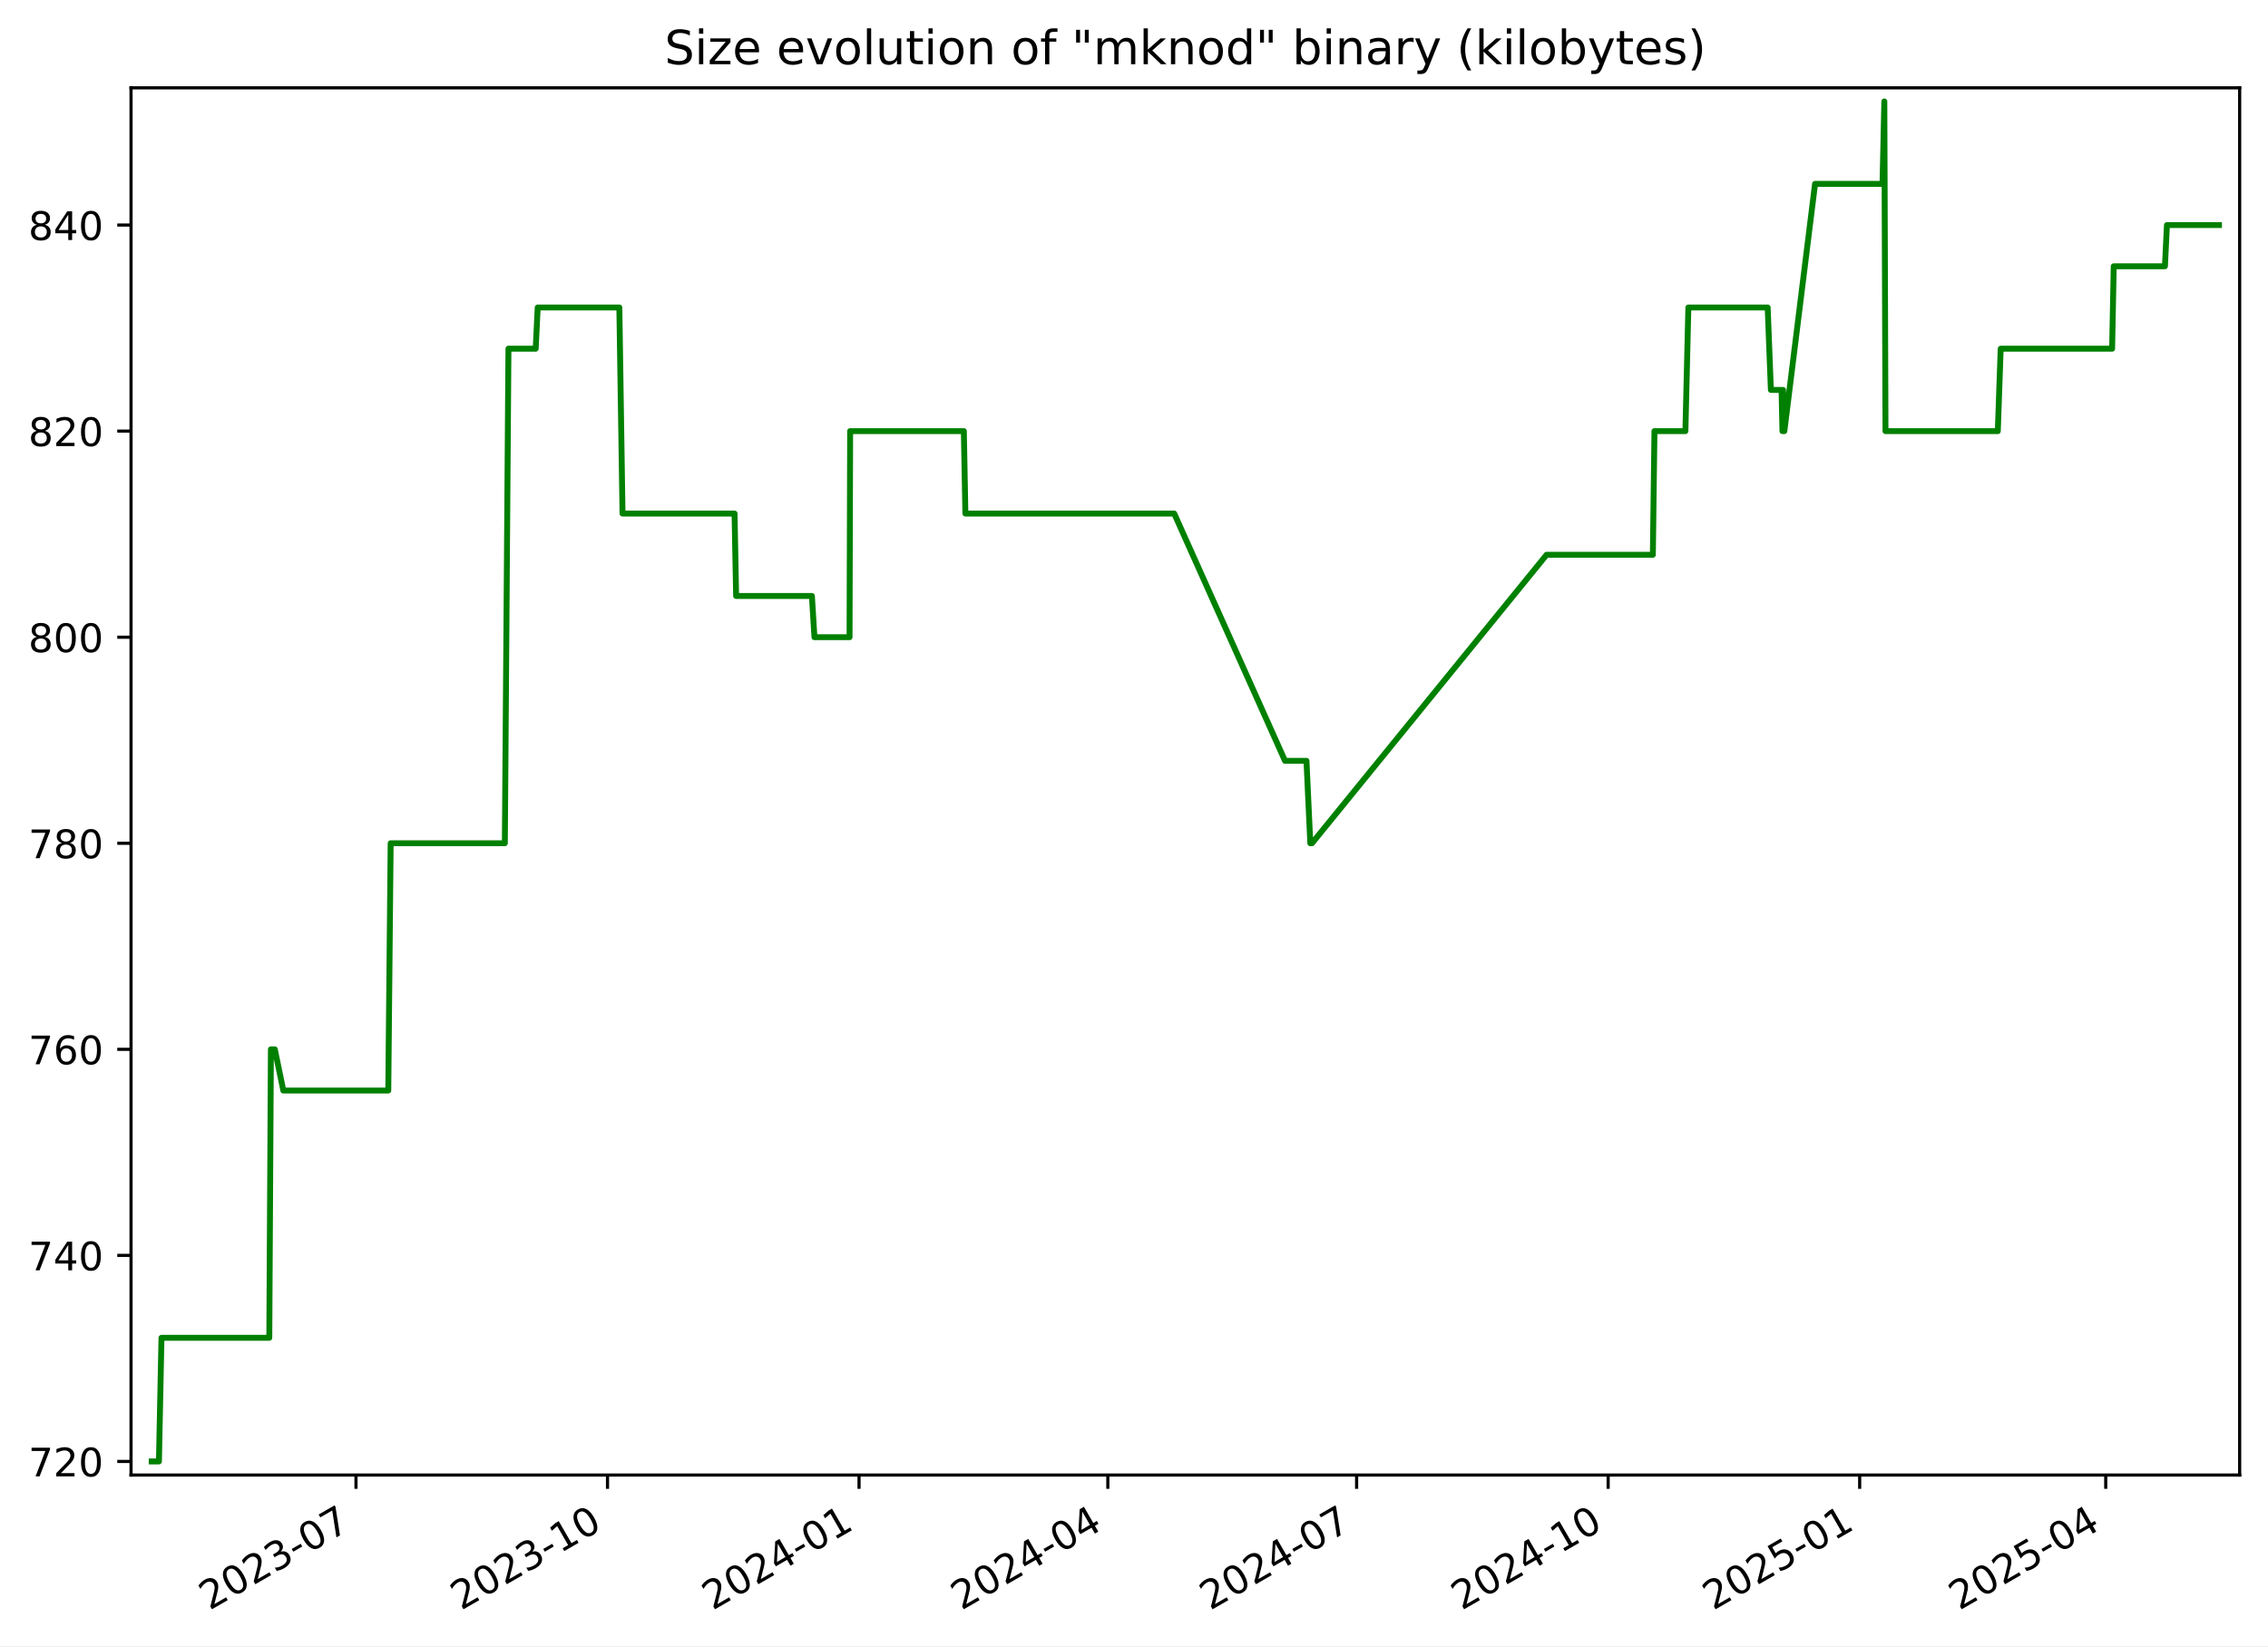
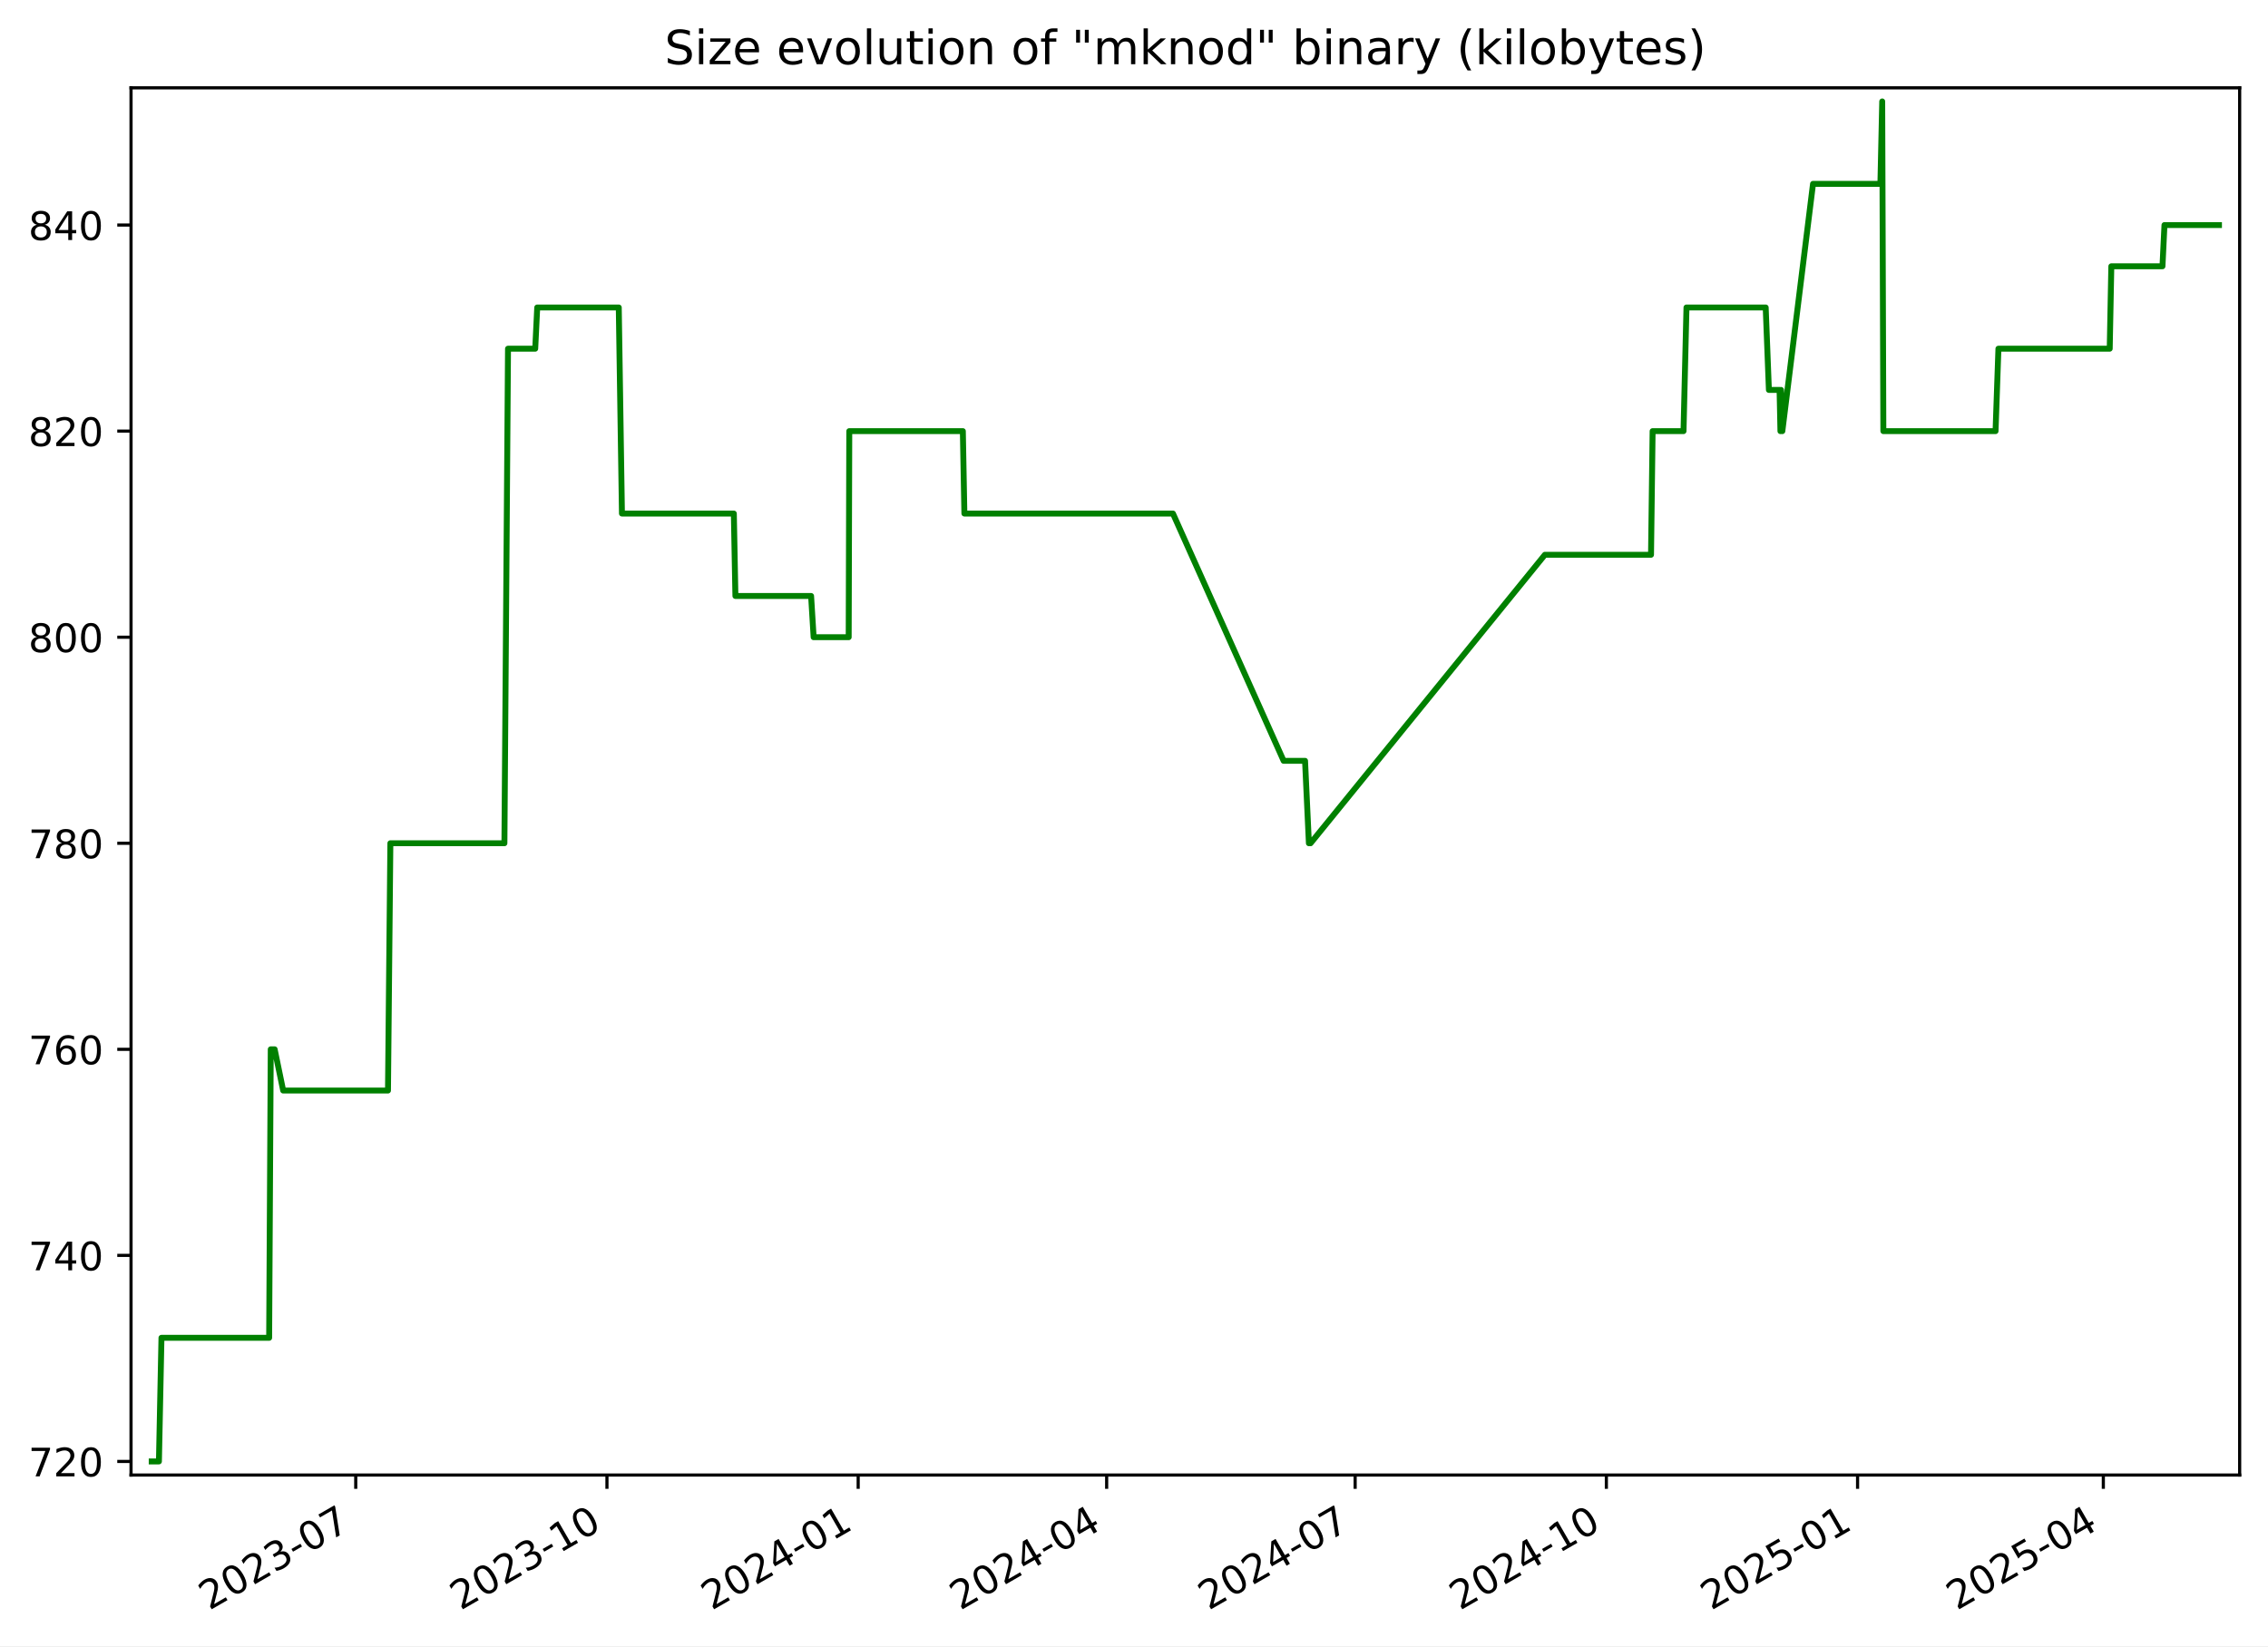
<svg xmlns="http://www.w3.org/2000/svg" xmlns:xlink="http://www.w3.org/1999/xlink" width="576.168pt" height="418.303pt" viewBox="0 0 576.168 418.303" version="1.1">
  <defs>
    <style type="text/css">*{stroke-linejoin: round; stroke-linecap: butt}</style>
  </defs>
  <g id="figure_1">
    <g id="patch_1">
      <path d="M -0 418.303  L 576.168 418.303  L 576.168 0  L -0 0  z " style="fill: #ffffff" />
    </g>
    <g id="axes_1">
      <g id="patch_2">
        <path d="M 33.288 374.83  L 568.967 374.83  L 568.967 22.318  L 33.288 22.318  z " style="fill: #ffffff" />
      </g>
      <g id="matplotlib.axis_1">
        <g id="xtick_1">
          <g id="line2d_1">
            <defs>
-               <path id="mc7e0e7c58a" d="M 0 0  L 0 3.5  " style="stroke: #000000; stroke-width: 0.8" />
+               <path id="meb35d618e5" d="M 0 0  L 0 3.5  " style="stroke: #000000; stroke-width: 0.8" />
            </defs>
            <g>
-               <use xlink:href="#mc7e0e7c58a" x="90.436" y="374.83" style="stroke: #000000; stroke-width: 0.8" />
+               <use xlink:href="#meb35d618e5" x="90.372" y="374.83" style="stroke: #000000; stroke-width: 0.8" />
            </g>
          </g>
          <g id="text_1">
-             <g transform="translate(53.21115 409.302) rotate(-30) scale(0.1 -0.1)">
+             <g transform="translate(53.14752 409.302) rotate(-30) scale(0.1 -0.1)">
              <defs>
                <path id="DejaVuSans-32" d="M 1228 531  L 3431 531  L 3431 0  L 469 0  L 469 531  Q 828 903 1448 1529  Q 2069 2156 2228 2338  Q 2531 2678 2651 2914  Q 2772 3150 2772 3378  Q 2772 3750 2511 3984  Q 2250 4219 1831 4219  Q 1534 4219 1204 4116  Q 875 4013 500 3803  L 500 4441  Q 881 4594 1212 4672  Q 1544 4750 1819 4750  Q 2544 4750 2975 4387  Q 3406 4025 3406 3419  Q 3406 3131 3298 2873  Q 3191 2616 2906 2266  Q 2828 2175 2409 1742  Q 1991 1309 1228 531  z " transform="scale(0.015625)" />
                <path id="DejaVuSans-30" d="M 2034 4250  Q 1547 4250 1301 3770  Q 1056 3291 1056 2328  Q 1056 1369 1301 889  Q 1547 409 2034 409  Q 2525 409 2770 889  Q 3016 1369 3016 2328  Q 3016 3291 2770 3770  Q 2525 4250 2034 4250  z M 2034 4750  Q 2819 4750 3233 4129  Q 3647 3509 3647 2328  Q 3647 1150 3233 529  Q 2819 -91 2034 -91  Q 1250 -91 836 529  Q 422 1150 422 2328  Q 422 3509 836 4129  Q 1250 4750 2034 4750  z " transform="scale(0.015625)" />
                <path id="DejaVuSans-33" d="M 2597 2516  Q 3050 2419 3304 2112  Q 3559 1806 3559 1356  Q 3559 666 3084 287  Q 2609 -91 1734 -91  Q 1441 -91 1130 -33  Q 819 25 488 141  L 488 750  Q 750 597 1062 519  Q 1375 441 1716 441  Q 2309 441 2620 675  Q 2931 909 2931 1356  Q 2931 1769 2642 2001  Q 2353 2234 1838 2234  L 1294 2234  L 1294 2753  L 1863 2753  Q 2328 2753 2575 2939  Q 2822 3125 2822 3475  Q 2822 3834 2567 4026  Q 2313 4219 1838 4219  Q 1578 4219 1281 4162  Q 984 4106 628 3988  L 628 4550  Q 988 4650 1302 4700  Q 1616 4750 1894 4750  Q 2613 4750 3031 4423  Q 3450 4097 3450 3541  Q 3450 3153 3228 2886  Q 3006 2619 2597 2516  z " transform="scale(0.015625)" />
                <path id="DejaVuSans-2d" d="M 313 2009  L 1997 2009  L 1997 1497  L 313 1497  L 313 2009  z " transform="scale(0.015625)" />
                <path id="DejaVuSans-37" d="M 525 4666  L 3525 4666  L 3525 4397  L 1831 0  L 1172 0  L 2766 4134  L 525 4134  L 525 4666  z " transform="scale(0.015625)" />
              </defs>
              <use xlink:href="#DejaVuSans-32" />
              <use xlink:href="#DejaVuSans-30" x="63.623" />
              <use xlink:href="#DejaVuSans-32" x="127.246" />
              <use xlink:href="#DejaVuSans-33" x="190.869" />
              <use xlink:href="#DejaVuSans-2d" x="254.492" />
              <use xlink:href="#DejaVuSans-30" x="290.576" />
              <use xlink:href="#DejaVuSans-37" x="354.199" />
            </g>
          </g>
        </g>
        <g id="xtick_2">
          <g id="line2d_2">
            <g>
-               <use xlink:href="#mc7e0e7c58a" x="154.334" y="374.83" style="stroke: #000000; stroke-width: 0.8" />
+               <use xlink:href="#meb35d618e5" x="154.192" y="374.83" style="stroke: #000000; stroke-width: 0.8" />
            </g>
          </g>
          <g id="text_2">
-             <g transform="translate(117.1092 409.302) rotate(-30) scale(0.1 -0.1)">
+             <g transform="translate(116.9672 409.302) rotate(-30) scale(0.1 -0.1)">
              <defs>
                <path id="DejaVuSans-31" d="M 794 531  L 1825 531  L 1825 4091  L 703 3866  L 703 4441  L 1819 4666  L 2450 4666  L 2450 531  L 3481 531  L 3481 0  L 794 0  L 794 531  z " transform="scale(0.015625)" />
              </defs>
              <use xlink:href="#DejaVuSans-32" />
              <use xlink:href="#DejaVuSans-30" x="63.623" />
              <use xlink:href="#DejaVuSans-32" x="127.246" />
              <use xlink:href="#DejaVuSans-33" x="190.869" />
              <use xlink:href="#DejaVuSans-2d" x="254.492" />
              <use xlink:href="#DejaVuSans-31" x="290.576" />
              <use xlink:href="#DejaVuSans-30" x="354.199" />
            </g>
          </g>
        </g>
        <g id="xtick_3">
          <g id="line2d_3">
            <g>
-               <use xlink:href="#mc7e0e7c58a" x="218.232" y="374.83" style="stroke: #000000; stroke-width: 0.8" />
+               <use xlink:href="#meb35d618e5" x="218.012" y="374.83" style="stroke: #000000; stroke-width: 0.8" />
            </g>
          </g>
          <g id="text_3">
-             <g transform="translate(181.0072 409.302) rotate(-30) scale(0.1 -0.1)">
+             <g transform="translate(180.7869 409.302) rotate(-30) scale(0.1 -0.1)">
              <defs>
                <path id="DejaVuSans-34" d="M 2419 4116  L 825 1625  L 2419 1625  L 2419 4116  z M 2253 4666  L 3047 4666  L 3047 1625  L 3713 1625  L 3713 1100  L 3047 1100  L 3047 0  L 2419 0  L 2419 1100  L 313 1100  L 313 1709  L 2253 4666  z " transform="scale(0.015625)" />
              </defs>
              <use xlink:href="#DejaVuSans-32" />
              <use xlink:href="#DejaVuSans-30" x="63.623" />
              <use xlink:href="#DejaVuSans-32" x="127.246" />
              <use xlink:href="#DejaVuSans-34" x="190.869" />
              <use xlink:href="#DejaVuSans-2d" x="254.492" />
              <use xlink:href="#DejaVuSans-30" x="290.576" />
              <use xlink:href="#DejaVuSans-31" x="354.199" />
            </g>
          </g>
        </g>
        <g id="xtick_4">
          <g id="line2d_4">
            <g>
-               <use xlink:href="#mc7e0e7c58a" x="281.436" y="374.83" style="stroke: #000000; stroke-width: 0.8" />
+               <use xlink:href="#meb35d618e5" x="281.138" y="374.83" style="stroke: #000000; stroke-width: 0.8" />
            </g>
          </g>
          <g id="text_4">
-             <g transform="translate(244.2107 409.302) rotate(-30) scale(0.1 -0.1)">
+             <g transform="translate(243.9129 409.302) rotate(-30) scale(0.1 -0.1)">
              <use xlink:href="#DejaVuSans-32" />
              <use xlink:href="#DejaVuSans-30" x="63.623" />
              <use xlink:href="#DejaVuSans-32" x="127.246" />
              <use xlink:href="#DejaVuSans-34" x="190.869" />
              <use xlink:href="#DejaVuSans-2d" x="254.492" />
              <use xlink:href="#DejaVuSans-30" x="290.576" />
              <use xlink:href="#DejaVuSans-34" x="354.199" />
            </g>
          </g>
        </g>
        <g id="xtick_5">
          <g id="line2d_5">
            <g>
-               <use xlink:href="#mc7e0e7c58a" x="344.639" y="374.83" style="stroke: #000000; stroke-width: 0.8" />
+               <use xlink:href="#meb35d618e5" x="344.264" y="374.83" style="stroke: #000000; stroke-width: 0.8" />
            </g>
          </g>
          <g id="text_5">
-             <g transform="translate(307.4142 409.302) rotate(-30) scale(0.1 -0.1)">
+             <g transform="translate(307.0388 409.302) rotate(-30) scale(0.1 -0.1)">
              <use xlink:href="#DejaVuSans-32" />
              <use xlink:href="#DejaVuSans-30" x="63.623" />
              <use xlink:href="#DejaVuSans-32" x="127.246" />
              <use xlink:href="#DejaVuSans-34" x="190.869" />
              <use xlink:href="#DejaVuSans-2d" x="254.492" />
              <use xlink:href="#DejaVuSans-30" x="290.576" />
              <use xlink:href="#DejaVuSans-37" x="354.199" />
            </g>
          </g>
        </g>
        <g id="xtick_6">
          <g id="line2d_6">
            <g>
-               <use xlink:href="#mc7e0e7c58a" x="408.537" y="374.83" style="stroke: #000000; stroke-width: 0.8" />
+               <use xlink:href="#meb35d618e5" x="408.083" y="374.83" style="stroke: #000000; stroke-width: 0.8" />
            </g>
          </g>
          <g id="text_6">
-             <g transform="translate(371.3122 409.302) rotate(-30) scale(0.1 -0.1)">
+             <g transform="translate(370.8585 409.302) rotate(-30) scale(0.1 -0.1)">
              <use xlink:href="#DejaVuSans-32" />
              <use xlink:href="#DejaVuSans-30" x="63.623" />
              <use xlink:href="#DejaVuSans-32" x="127.246" />
              <use xlink:href="#DejaVuSans-34" x="190.869" />
              <use xlink:href="#DejaVuSans-2d" x="254.492" />
              <use xlink:href="#DejaVuSans-31" x="290.576" />
              <use xlink:href="#DejaVuSans-30" x="354.199" />
            </g>
          </g>
        </g>
        <g id="xtick_7">
          <g id="line2d_7">
            <g>
-               <use xlink:href="#mc7e0e7c58a" x="472.435" y="374.83" style="stroke: #000000; stroke-width: 0.8" />
+               <use xlink:href="#meb35d618e5" x="471.903" y="374.83" style="stroke: #000000; stroke-width: 0.8" />
            </g>
          </g>
          <g id="text_7">
-             <g transform="translate(435.2102 409.302) rotate(-30) scale(0.1 -0.1)">
+             <g transform="translate(434.6782 409.302) rotate(-30) scale(0.1 -0.1)">
              <defs>
                <path id="DejaVuSans-35" d="M 691 4666  L 3169 4666  L 3169 4134  L 1269 4134  L 1269 2991  Q 1406 3038 1543 3061  Q 1681 3084 1819 3084  Q 2600 3084 3056 2656  Q 3513 2228 3513 1497  Q 3513 744 3044 326  Q 2575 -91 1722 -91  Q 1428 -91 1123 -41  Q 819 9 494 109  L 494 744  Q 775 591 1075 516  Q 1375 441 1709 441  Q 2250 441 2565 725  Q 2881 1009 2881 1497  Q 2881 1984 2565 2268  Q 2250 2553 1709 2553  Q 1456 2553 1204 2497  Q 953 2441 691 2322  L 691 4666  z " transform="scale(0.015625)" />
              </defs>
              <use xlink:href="#DejaVuSans-32" />
              <use xlink:href="#DejaVuSans-30" x="63.623" />
              <use xlink:href="#DejaVuSans-32" x="127.246" />
              <use xlink:href="#DejaVuSans-35" x="190.869" />
              <use xlink:href="#DejaVuSans-2d" x="254.492" />
              <use xlink:href="#DejaVuSans-30" x="290.576" />
              <use xlink:href="#DejaVuSans-31" x="354.199" />
            </g>
          </g>
        </g>
        <g id="xtick_8">
          <g id="line2d_8">
            <g>
-               <use xlink:href="#mc7e0e7c58a" x="534.944" y="374.83" style="stroke: #000000; stroke-width: 0.8" />
+               <use xlink:href="#meb35d618e5" x="534.335" y="374.83" style="stroke: #000000; stroke-width: 0.8" />
            </g>
          </g>
          <g id="text_8">
-             <g transform="translate(497.7192 409.302) rotate(-30) scale(0.1 -0.1)">
+             <g transform="translate(497.1105 409.302) rotate(-30) scale(0.1 -0.1)">
              <use xlink:href="#DejaVuSans-32" />
              <use xlink:href="#DejaVuSans-30" x="63.623" />
              <use xlink:href="#DejaVuSans-32" x="127.246" />
              <use xlink:href="#DejaVuSans-35" x="190.869" />
              <use xlink:href="#DejaVuSans-2d" x="254.492" />
              <use xlink:href="#DejaVuSans-30" x="290.576" />
              <use xlink:href="#DejaVuSans-34" x="354.199" />
            </g>
          </g>
        </g>
      </g>
      <g id="matplotlib.axis_2">
        <g id="ytick_1">
          <g id="line2d_9">
            <defs>
-               <path id="m975fcf03a4" d="M 0 0  L -3.5 0  " style="stroke: #000000; stroke-width: 0.8" />
+               <path id="m294b023c20" d="M 0 0  L -3.5 0  " style="stroke: #000000; stroke-width: 0.8" />
            </defs>
            <g>
-               <use xlink:href="#m975fcf03a4" x="33.288" y="371.374" style="stroke: #000000; stroke-width: 0.8" />
+               <use xlink:href="#m294b023c20" x="33.288" y="371.374" style="stroke: #000000; stroke-width: 0.8" />
            </g>
          </g>
          <g id="text_9">
            <g transform="translate(7.2 375.1733) scale(0.1 -0.1)">
              <use xlink:href="#DejaVuSans-37" />
              <use xlink:href="#DejaVuSans-32" x="63.623" />
              <use xlink:href="#DejaVuSans-30" x="127.246" />
            </g>
          </g>
        </g>
        <g id="ytick_2">
          <g id="line2d_10">
            <g>
-               <use xlink:href="#m975fcf03a4" x="33.288" y="319.01" style="stroke: #000000; stroke-width: 0.8" />
+               <use xlink:href="#m294b023c20" x="33.288" y="319.01" style="stroke: #000000; stroke-width: 0.8" />
            </g>
          </g>
          <g id="text_10">
            <g transform="translate(7.2 322.8097) scale(0.1 -0.1)">
              <use xlink:href="#DejaVuSans-37" />
              <use xlink:href="#DejaVuSans-34" x="63.623" />
              <use xlink:href="#DejaVuSans-30" x="127.246" />
            </g>
          </g>
        </g>
        <g id="ytick_3">
          <g id="line2d_11">
            <g>
-               <use xlink:href="#m975fcf03a4" x="33.288" y="266.647" style="stroke: #000000; stroke-width: 0.8" />
+               <use xlink:href="#m294b023c20" x="33.288" y="266.647" style="stroke: #000000; stroke-width: 0.8" />
            </g>
          </g>
          <g id="text_11">
            <g transform="translate(7.2 270.4461) scale(0.1 -0.1)">
              <defs>
                <path id="DejaVuSans-36" d="M 2113 2584  Q 1688 2584 1439 2293  Q 1191 2003 1191 1497  Q 1191 994 1439 701  Q 1688 409 2113 409  Q 2538 409 2786 701  Q 3034 994 3034 1497  Q 3034 2003 2786 2293  Q 2538 2584 2113 2584  z M 3366 4563  L 3366 3988  Q 3128 4100 2886 4159  Q 2644 4219 2406 4219  Q 1781 4219 1451 3797  Q 1122 3375 1075 2522  Q 1259 2794 1537 2939  Q 1816 3084 2150 3084  Q 2853 3084 3261 2657  Q 3669 2231 3669 1497  Q 3669 778 3244 343  Q 2819 -91 2113 -91  Q 1303 -91 875 529  Q 447 1150 447 2328  Q 447 3434 972 4092  Q 1497 4750 2381 4750  Q 2619 4750 2861 4703  Q 3103 4656 3366 4563  z " transform="scale(0.015625)" />
              </defs>
              <use xlink:href="#DejaVuSans-37" />
              <use xlink:href="#DejaVuSans-36" x="63.623" />
              <use xlink:href="#DejaVuSans-30" x="127.246" />
            </g>
          </g>
        </g>
        <g id="ytick_4">
          <g id="line2d_12">
            <g>
-               <use xlink:href="#m975fcf03a4" x="33.288" y="214.283" style="stroke: #000000; stroke-width: 0.8" />
+               <use xlink:href="#m294b023c20" x="33.288" y="214.283" style="stroke: #000000; stroke-width: 0.8" />
            </g>
          </g>
          <g id="text_12">
            <g transform="translate(7.2 218.0824) scale(0.1 -0.1)">
              <defs>
                <path id="DejaVuSans-38" d="M 2034 2216  Q 1584 2216 1326 1975  Q 1069 1734 1069 1313  Q 1069 891 1326 650  Q 1584 409 2034 409  Q 2484 409 2743 651  Q 3003 894 3003 1313  Q 3003 1734 2745 1975  Q 2488 2216 2034 2216  z M 1403 2484  Q 997 2584 770 2862  Q 544 3141 544 3541  Q 544 4100 942 4425  Q 1341 4750 2034 4750  Q 2731 4750 3128 4425  Q 3525 4100 3525 3541  Q 3525 3141 3298 2862  Q 3072 2584 2669 2484  Q 3125 2378 3379 2068  Q 3634 1759 3634 1313  Q 3634 634 3220 271  Q 2806 -91 2034 -91  Q 1263 -91 848 271  Q 434 634 434 1313  Q 434 1759 690 2068  Q 947 2378 1403 2484  z M 1172 3481  Q 1172 3119 1398 2916  Q 1625 2713 2034 2713  Q 2441 2713 2670 2916  Q 2900 3119 2900 3481  Q 2900 3844 2670 4047  Q 2441 4250 2034 4250  Q 1625 4250 1398 4047  Q 1172 3844 1172 3481  z " transform="scale(0.015625)" />
              </defs>
              <use xlink:href="#DejaVuSans-37" />
              <use xlink:href="#DejaVuSans-38" x="63.623" />
              <use xlink:href="#DejaVuSans-30" x="127.246" />
            </g>
          </g>
        </g>
        <g id="ytick_5">
          <g id="line2d_13">
            <g>
-               <use xlink:href="#m975fcf03a4" x="33.288" y="161.92" style="stroke: #000000; stroke-width: 0.8" />
+               <use xlink:href="#m294b023c20" x="33.288" y="161.92" style="stroke: #000000; stroke-width: 0.8" />
            </g>
          </g>
          <g id="text_13">
            <g transform="translate(7.2 165.7188) scale(0.1 -0.1)">
              <use xlink:href="#DejaVuSans-38" />
              <use xlink:href="#DejaVuSans-30" x="63.623" />
              <use xlink:href="#DejaVuSans-30" x="127.246" />
            </g>
          </g>
        </g>
        <g id="ytick_6">
          <g id="line2d_14">
            <g>
-               <use xlink:href="#m975fcf03a4" x="33.288" y="109.556" style="stroke: #000000; stroke-width: 0.8" />
+               <use xlink:href="#m294b023c20" x="33.288" y="109.556" style="stroke: #000000; stroke-width: 0.8" />
            </g>
          </g>
          <g id="text_14">
            <g transform="translate(7.2 113.3552) scale(0.1 -0.1)">
              <use xlink:href="#DejaVuSans-38" />
              <use xlink:href="#DejaVuSans-32" x="63.623" />
              <use xlink:href="#DejaVuSans-30" x="127.246" />
            </g>
          </g>
        </g>
        <g id="ytick_7">
          <g id="line2d_15">
            <g>
-               <use xlink:href="#m975fcf03a4" x="33.288" y="57.192" style="stroke: #000000; stroke-width: 0.8" />
+               <use xlink:href="#m294b023c20" x="33.288" y="57.192" style="stroke: #000000; stroke-width: 0.8" />
            </g>
          </g>
          <g id="text_15">
            <g transform="translate(7.2 60.99153) scale(0.1 -0.1)">
              <use xlink:href="#DejaVuSans-38" />
              <use xlink:href="#DejaVuSans-34" x="63.623" />
              <use xlink:href="#DejaVuSans-30" x="127.246" />
            </g>
          </g>
        </g>
      </g>
      <g id="line2d_16">
-         <path d="M 38.539 371.374  L 40.378 371.374  L 41.021 339.956  L 68.414 339.956  L 68.821 266.647  L 69.813 266.647  L 71.978 277.12  L 98.638 277.12  L 99.243 214.283  L 128.253 214.283  L 129.167 88.61  L 136.089 88.61  L 136.599 78.138  L 157.342 78.138  L 158.147 130.501  L 186.609 130.501  L 187.006 151.447  L 206.259 151.447  L 206.904 161.92  L 215.822 161.92  L 215.972 109.556  L 244.858 109.556  L 245.248 130.501  L 298.3 130.501  L 326.45 193.338  L 331.898 193.338  L 332.876 214.283  L 333.299 214.283  L 392.899 140.974  L 419.897 140.974  L 420.302 109.556  L 428.164 109.556  L 428.915 78.138  L 449.065 78.138  L 449.88 99.083  L 452.593 99.083  L 452.814 109.556  L 452.967 99.083  L 453.175 109.556  L 453.3 109.556  L 461.101 46.72  L 478.238 46.72  L 478.701 25.774  L 478.993 109.556  L 507.529 109.556  L 508.259 88.61  L 536.568 88.61  L 536.978 67.665  L 549.986 67.665  L 550.493 57.192  L 563.716 57.192  L 563.716 57.192  " clip-path="url(#p1e8a9b4c0d)" style="fill: none; stroke: #008000; stroke-width: 1.5; stroke-linecap: square" />
+         <path d="M 38.539 371.374  L 40.376 371.374  L 41.018 339.956  L 68.377 339.956  L 68.783 266.647  L 69.775 266.647  L 71.937 277.12  L 98.565 277.12  L 99.169 214.283  L 128.143 214.283  L 129.056 88.61  L 135.969 88.61  L 136.478 78.138  L 157.196 78.138  L 158 130.501  L 186.427 130.501  L 186.824 151.447  L 206.054 151.447  L 206.697 161.92  L 215.604 161.92  L 215.754 109.556  L 244.605 109.556  L 244.994 130.501  L 297.981 130.501  L 326.097 193.338  L 331.538 193.338  L 332.515 214.283  L 332.938 214.283  L 392.465 140.974  L 419.43 140.974  L 419.834 109.556  L 427.686 109.556  L 428.436 78.138  L 448.562 78.138  L 449.376 99.083  L 452.086 99.083  L 452.306 109.556  L 452.458 99.083  L 452.667 109.556  L 452.791 109.556  L 460.583 46.72  L 477.699 46.72  L 478.162 25.774  L 478.453 109.556  L 506.954 109.556  L 507.683 88.61  L 535.958 88.61  L 536.366 67.665  L 549.359 67.665  L 549.865 57.192  L 563.716 57.192  L 563.716 57.192  " clip-path="url(#p7f3c7db24d)" style="fill: none; stroke: #008000; stroke-width: 1.5; stroke-linecap: square" />
      </g>
      <g id="patch_3">
        <path d="M 33.288 374.83  L 33.288 22.318  " style="fill: none; stroke: #000000; stroke-width: 0.8; stroke-linejoin: miter; stroke-linecap: square" />
      </g>
      <g id="patch_4">
        <path d="M 568.967 374.83  L 568.967 22.318  " style="fill: none; stroke: #000000; stroke-width: 0.8; stroke-linejoin: miter; stroke-linecap: square" />
      </g>
      <g id="patch_5">
        <path d="M 33.288 374.83  L 568.967 374.83  " style="fill: none; stroke: #000000; stroke-width: 0.8; stroke-linejoin: miter; stroke-linecap: square" />
      </g>
      <g id="patch_6">
        <path d="M 33.288 22.318  L 568.967 22.318  " style="fill: none; stroke: #000000; stroke-width: 0.8; stroke-linejoin: miter; stroke-linecap: square" />
      </g>
      <g id="text_16">
        <g transform="translate(168.8303 16.31812) scale(0.12 -0.12)">
          <defs>
            <path id="DejaVuSans-53" d="M 3425 4513  L 3425 3897  Q 3066 4069 2747 4153  Q 2428 4238 2131 4238  Q 1616 4238 1336 4038  Q 1056 3838 1056 3469  Q 1056 3159 1242 3001  Q 1428 2844 1947 2747  L 2328 2669  Q 3034 2534 3370 2195  Q 3706 1856 3706 1288  Q 3706 609 3251 259  Q 2797 -91 1919 -91  Q 1588 -91 1214 -16  Q 841 59 441 206  L 441 856  Q 825 641 1194 531  Q 1563 422 1919 422  Q 2459 422 2753 634  Q 3047 847 3047 1241  Q 3047 1584 2836 1778  Q 2625 1972 2144 2069  L 1759 2144  Q 1053 2284 737 2584  Q 422 2884 422 3419  Q 422 4038 858 4394  Q 1294 4750 2059 4750  Q 2388 4750 2728 4690  Q 3069 4631 3425 4513  z " transform="scale(0.015625)" />
            <path id="DejaVuSans-69" d="M 603 3500  L 1178 3500  L 1178 0  L 603 0  L 603 3500  z M 603 4863  L 1178 4863  L 1178 4134  L 603 4134  L 603 4863  z " transform="scale(0.015625)" />
            <path id="DejaVuSans-7a" d="M 353 3500  L 3084 3500  L 3084 2975  L 922 459  L 3084 459  L 3084 0  L 275 0  L 275 525  L 2438 3041  L 353 3041  L 353 3500  z " transform="scale(0.015625)" />
            <path id="DejaVuSans-65" d="M 3597 1894  L 3597 1613  L 953 1613  Q 991 1019 1311 708  Q 1631 397 2203 397  Q 2534 397 2845 478  Q 3156 559 3463 722  L 3463 178  Q 3153 47 2828 -22  Q 2503 -91 2169 -91  Q 1331 -91 842 396  Q 353 884 353 1716  Q 353 2575 817 3079  Q 1281 3584 2069 3584  Q 2775 3584 3186 3129  Q 3597 2675 3597 1894  z M 3022 2063  Q 3016 2534 2758 2815  Q 2500 3097 2075 3097  Q 1594 3097 1305 2825  Q 1016 2553 972 2059  L 3022 2063  z " transform="scale(0.015625)" />
            <path id="DejaVuSans-20" transform="scale(0.015625)" />
            <path id="DejaVuSans-76" d="M 191 3500  L 800 3500  L 1894 563  L 2988 3500  L 3597 3500  L 2284 0  L 1503 0  L 191 3500  z " transform="scale(0.015625)" />
            <path id="DejaVuSans-6f" d="M 1959 3097  Q 1497 3097 1228 2736  Q 959 2375 959 1747  Q 959 1119 1226 758  Q 1494 397 1959 397  Q 2419 397 2687 759  Q 2956 1122 2956 1747  Q 2956 2369 2687 2733  Q 2419 3097 1959 3097  z M 1959 3584  Q 2709 3584 3137 3096  Q 3566 2609 3566 1747  Q 3566 888 3137 398  Q 2709 -91 1959 -91  Q 1206 -91 779 398  Q 353 888 353 1747  Q 353 2609 779 3096  Q 1206 3584 1959 3584  z " transform="scale(0.015625)" />
            <path id="DejaVuSans-6c" d="M 603 4863  L 1178 4863  L 1178 0  L 603 0  L 603 4863  z " transform="scale(0.015625)" />
            <path id="DejaVuSans-75" d="M 544 1381  L 544 3500  L 1119 3500  L 1119 1403  Q 1119 906 1312 657  Q 1506 409 1894 409  Q 2359 409 2629 706  Q 2900 1003 2900 1516  L 2900 3500  L 3475 3500  L 3475 0  L 2900 0  L 2900 538  Q 2691 219 2414 64  Q 2138 -91 1772 -91  Q 1169 -91 856 284  Q 544 659 544 1381  z M 1991 3584  L 1991 3584  z " transform="scale(0.015625)" />
            <path id="DejaVuSans-74" d="M 1172 4494  L 1172 3500  L 2356 3500  L 2356 3053  L 1172 3053  L 1172 1153  Q 1172 725 1289 603  Q 1406 481 1766 481  L 2356 481  L 2356 0  L 1766 0  Q 1100 0 847 248  Q 594 497 594 1153  L 594 3053  L 172 3053  L 172 3500  L 594 3500  L 594 4494  L 1172 4494  z " transform="scale(0.015625)" />
            <path id="DejaVuSans-6e" d="M 3513 2113  L 3513 0  L 2938 0  L 2938 2094  Q 2938 2591 2744 2837  Q 2550 3084 2163 3084  Q 1697 3084 1428 2787  Q 1159 2491 1159 1978  L 1159 0  L 581 0  L 581 3500  L 1159 3500  L 1159 2956  Q 1366 3272 1645 3428  Q 1925 3584 2291 3584  Q 2894 3584 3203 3211  Q 3513 2838 3513 2113  z " transform="scale(0.015625)" />
            <path id="DejaVuSans-66" d="M 2375 4863  L 2375 4384  L 1825 4384  Q 1516 4384 1395 4259  Q 1275 4134 1275 3809  L 1275 3500  L 2222 3500  L 2222 3053  L 1275 3053  L 1275 0  L 697 0  L 697 3053  L 147 3053  L 147 3500  L 697 3500  L 697 3744  Q 697 4328 969 4595  Q 1241 4863 1831 4863  L 2375 4863  z " transform="scale(0.015625)" />
            <path id="DejaVuSans-22" d="M 1147 4666  L 1147 2931  L 616 2931  L 616 4666  L 1147 4666  z M 2328 4666  L 2328 2931  L 1797 2931  L 1797 4666  L 2328 4666  z " transform="scale(0.015625)" />
            <path id="DejaVuSans-6d" d="M 3328 2828  Q 3544 3216 3844 3400  Q 4144 3584 4550 3584  Q 5097 3584 5394 3201  Q 5691 2819 5691 2113  L 5691 0  L 5113 0  L 5113 2094  Q 5113 2597 4934 2840  Q 4756 3084 4391 3084  Q 3944 3084 3684 2787  Q 3425 2491 3425 1978  L 3425 0  L 2847 0  L 2847 2094  Q 2847 2600 2669 2842  Q 2491 3084 2119 3084  Q 1678 3084 1418 2786  Q 1159 2488 1159 1978  L 1159 0  L 581 0  L 581 3500  L 1159 3500  L 1159 2956  Q 1356 3278 1631 3431  Q 1906 3584 2284 3584  Q 2666 3584 2933 3390  Q 3200 3197 3328 2828  z " transform="scale(0.015625)" />
            <path id="DejaVuSans-6b" d="M 581 4863  L 1159 4863  L 1159 1991  L 2875 3500  L 3609 3500  L 1753 1863  L 3688 0  L 2938 0  L 1159 1709  L 1159 0  L 581 0  L 581 4863  z " transform="scale(0.015625)" />
            <path id="DejaVuSans-64" d="M 2906 2969  L 2906 4863  L 3481 4863  L 3481 0  L 2906 0  L 2906 525  Q 2725 213 2448 61  Q 2172 -91 1784 -91  Q 1150 -91 751 415  Q 353 922 353 1747  Q 353 2572 751 3078  Q 1150 3584 1784 3584  Q 2172 3584 2448 3432  Q 2725 3281 2906 2969  z M 947 1747  Q 947 1113 1208 752  Q 1469 391 1925 391  Q 2381 391 2643 752  Q 2906 1113 2906 1747  Q 2906 2381 2643 2742  Q 2381 3103 1925 3103  Q 1469 3103 1208 2742  Q 947 2381 947 1747  z " transform="scale(0.015625)" />
            <path id="DejaVuSans-62" d="M 3116 1747  Q 3116 2381 2855 2742  Q 2594 3103 2138 3103  Q 1681 3103 1420 2742  Q 1159 2381 1159 1747  Q 1159 1113 1420 752  Q 1681 391 2138 391  Q 2594 391 2855 752  Q 3116 1113 3116 1747  z M 1159 2969  Q 1341 3281 1617 3432  Q 1894 3584 2278 3584  Q 2916 3584 3314 3078  Q 3713 2572 3713 1747  Q 3713 922 3314 415  Q 2916 -91 2278 -91  Q 1894 -91 1617 61  Q 1341 213 1159 525  L 1159 0  L 581 0  L 581 4863  L 1159 4863  L 1159 2969  z " transform="scale(0.015625)" />
            <path id="DejaVuSans-61" d="M 2194 1759  Q 1497 1759 1228 1600  Q 959 1441 959 1056  Q 959 750 1161 570  Q 1363 391 1709 391  Q 2188 391 2477 730  Q 2766 1069 2766 1631  L 2766 1759  L 2194 1759  z M 3341 1997  L 3341 0  L 2766 0  L 2766 531  Q 2569 213 2275 61  Q 1981 -91 1556 -91  Q 1019 -91 701 211  Q 384 513 384 1019  Q 384 1609 779 1909  Q 1175 2209 1959 2209  L 2766 2209  L 2766 2266  Q 2766 2663 2505 2880  Q 2244 3097 1772 3097  Q 1472 3097 1187 3025  Q 903 2953 641 2809  L 641 3341  Q 956 3463 1253 3523  Q 1550 3584 1831 3584  Q 2591 3584 2966 3190  Q 3341 2797 3341 1997  z " transform="scale(0.015625)" />
            <path id="DejaVuSans-72" d="M 2631 2963  Q 2534 3019 2420 3045  Q 2306 3072 2169 3072  Q 1681 3072 1420 2755  Q 1159 2438 1159 1844  L 1159 0  L 581 0  L 581 3500  L 1159 3500  L 1159 2956  Q 1341 3275 1631 3429  Q 1922 3584 2338 3584  Q 2397 3584 2469 3576  Q 2541 3569 2628 3553  L 2631 2963  z " transform="scale(0.015625)" />
            <path id="DejaVuSans-79" d="M 2059 -325  Q 1816 -950 1584 -1140  Q 1353 -1331 966 -1331  L 506 -1331  L 506 -850  L 844 -850  Q 1081 -850 1212 -737  Q 1344 -625 1503 -206  L 1606 56  L 191 3500  L 800 3500  L 1894 763  L 2988 3500  L 3597 3500  L 2059 -325  z " transform="scale(0.015625)" />
            <path id="DejaVuSans-28" d="M 1984 4856  Q 1566 4138 1362 3434  Q 1159 2731 1159 2009  Q 1159 1288 1364 580  Q 1569 -128 1984 -844  L 1484 -844  Q 1016 -109 783 600  Q 550 1309 550 2009  Q 550 2706 781 3412  Q 1013 4119 1484 4856  L 1984 4856  z " transform="scale(0.015625)" />
            <path id="DejaVuSans-73" d="M 2834 3397  L 2834 2853  Q 2591 2978 2328 3040  Q 2066 3103 1784 3103  Q 1356 3103 1142 2972  Q 928 2841 928 2578  Q 928 2378 1081 2264  Q 1234 2150 1697 2047  L 1894 2003  Q 2506 1872 2764 1633  Q 3022 1394 3022 966  Q 3022 478 2636 193  Q 2250 -91 1575 -91  Q 1294 -91 989 -36  Q 684 19 347 128  L 347 722  Q 666 556 975 473  Q 1284 391 1588 391  Q 1994 391 2212 530  Q 2431 669 2431 922  Q 2431 1156 2273 1281  Q 2116 1406 1581 1522  L 1381 1569  Q 847 1681 609 1914  Q 372 2147 372 2553  Q 372 3047 722 3315  Q 1072 3584 1716 3584  Q 2034 3584 2315 3537  Q 2597 3491 2834 3397  z " transform="scale(0.015625)" />
            <path id="DejaVuSans-29" d="M 513 4856  L 1013 4856  Q 1481 4119 1714 3412  Q 1947 2706 1947 2009  Q 1947 1309 1714 600  Q 1481 -109 1013 -844  L 513 -844  Q 928 -128 1133 580  Q 1338 1288 1338 2009  Q 1338 2731 1133 3434  Q 928 4138 513 4856  z " transform="scale(0.015625)" />
          </defs>
          <use xlink:href="#DejaVuSans-53" />
          <use xlink:href="#DejaVuSans-69" x="63.477" />
          <use xlink:href="#DejaVuSans-7a" x="91.26" />
          <use xlink:href="#DejaVuSans-65" x="143.75" />
          <use xlink:href="#DejaVuSans-20" x="205.273" />
          <use xlink:href="#DejaVuSans-65" x="237.061" />
          <use xlink:href="#DejaVuSans-76" x="298.584" />
          <use xlink:href="#DejaVuSans-6f" x="357.764" />
          <use xlink:href="#DejaVuSans-6c" x="418.945" />
          <use xlink:href="#DejaVuSans-75" x="446.729" />
          <use xlink:href="#DejaVuSans-74" x="510.107" />
          <use xlink:href="#DejaVuSans-69" x="549.316" />
          <use xlink:href="#DejaVuSans-6f" x="577.1" />
          <use xlink:href="#DejaVuSans-6e" x="638.281" />
          <use xlink:href="#DejaVuSans-20" x="701.66" />
          <use xlink:href="#DejaVuSans-6f" x="733.447" />
          <use xlink:href="#DejaVuSans-66" x="794.629" />
          <use xlink:href="#DejaVuSans-20" x="829.834" />
          <use xlink:href="#DejaVuSans-22" x="861.621" />
          <use xlink:href="#DejaVuSans-6d" x="907.617" />
          <use xlink:href="#DejaVuSans-6b" x="1005.029" />
          <use xlink:href="#DejaVuSans-6e" x="1062.939" />
          <use xlink:href="#DejaVuSans-6f" x="1126.318" />
          <use xlink:href="#DejaVuSans-64" x="1187.5" />
          <use xlink:href="#DejaVuSans-22" x="1250.977" />
          <use xlink:href="#DejaVuSans-20" x="1296.973" />
          <use xlink:href="#DejaVuSans-62" x="1328.76" />
          <use xlink:href="#DejaVuSans-69" x="1392.236" />
          <use xlink:href="#DejaVuSans-6e" x="1420.02" />
          <use xlink:href="#DejaVuSans-61" x="1483.398" />
          <use xlink:href="#DejaVuSans-72" x="1544.678" />
          <use xlink:href="#DejaVuSans-79" x="1585.791" />
          <use xlink:href="#DejaVuSans-20" x="1644.971" />
          <use xlink:href="#DejaVuSans-28" x="1676.758" />
          <use xlink:href="#DejaVuSans-6b" x="1715.771" />
          <use xlink:href="#DejaVuSans-69" x="1773.682" />
          <use xlink:href="#DejaVuSans-6c" x="1801.465" />
          <use xlink:href="#DejaVuSans-6f" x="1829.248" />
          <use xlink:href="#DejaVuSans-62" x="1890.43" />
          <use xlink:href="#DejaVuSans-79" x="1953.906" />
          <use xlink:href="#DejaVuSans-74" x="2013.086" />
          <use xlink:href="#DejaVuSans-65" x="2052.295" />
          <use xlink:href="#DejaVuSans-73" x="2113.818" />
          <use xlink:href="#DejaVuSans-29" x="2165.918" />
        </g>
      </g>
    </g>
  </g>
  <defs>
-     <clipPath id="p1e8a9b4c0d">
+     <clipPath id="p7f3c7db24d">
      <rect x="33.288" y="22.318" width="535.68" height="352.512" />
    </clipPath>
  </defs>
</svg>
